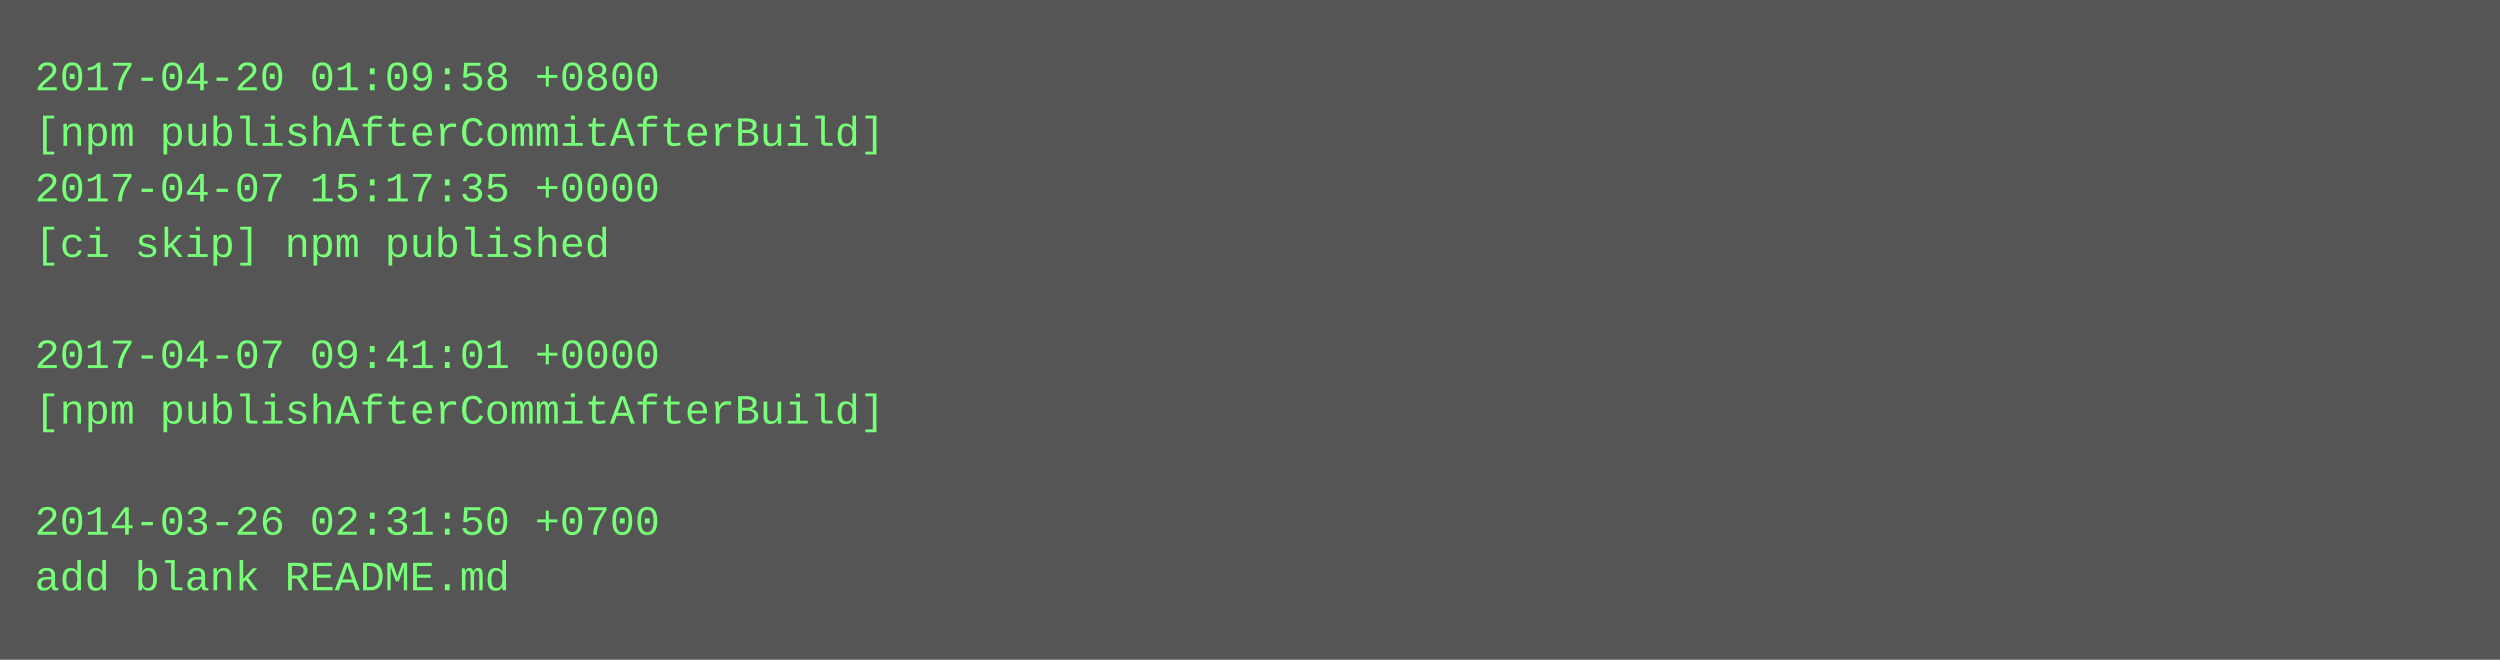
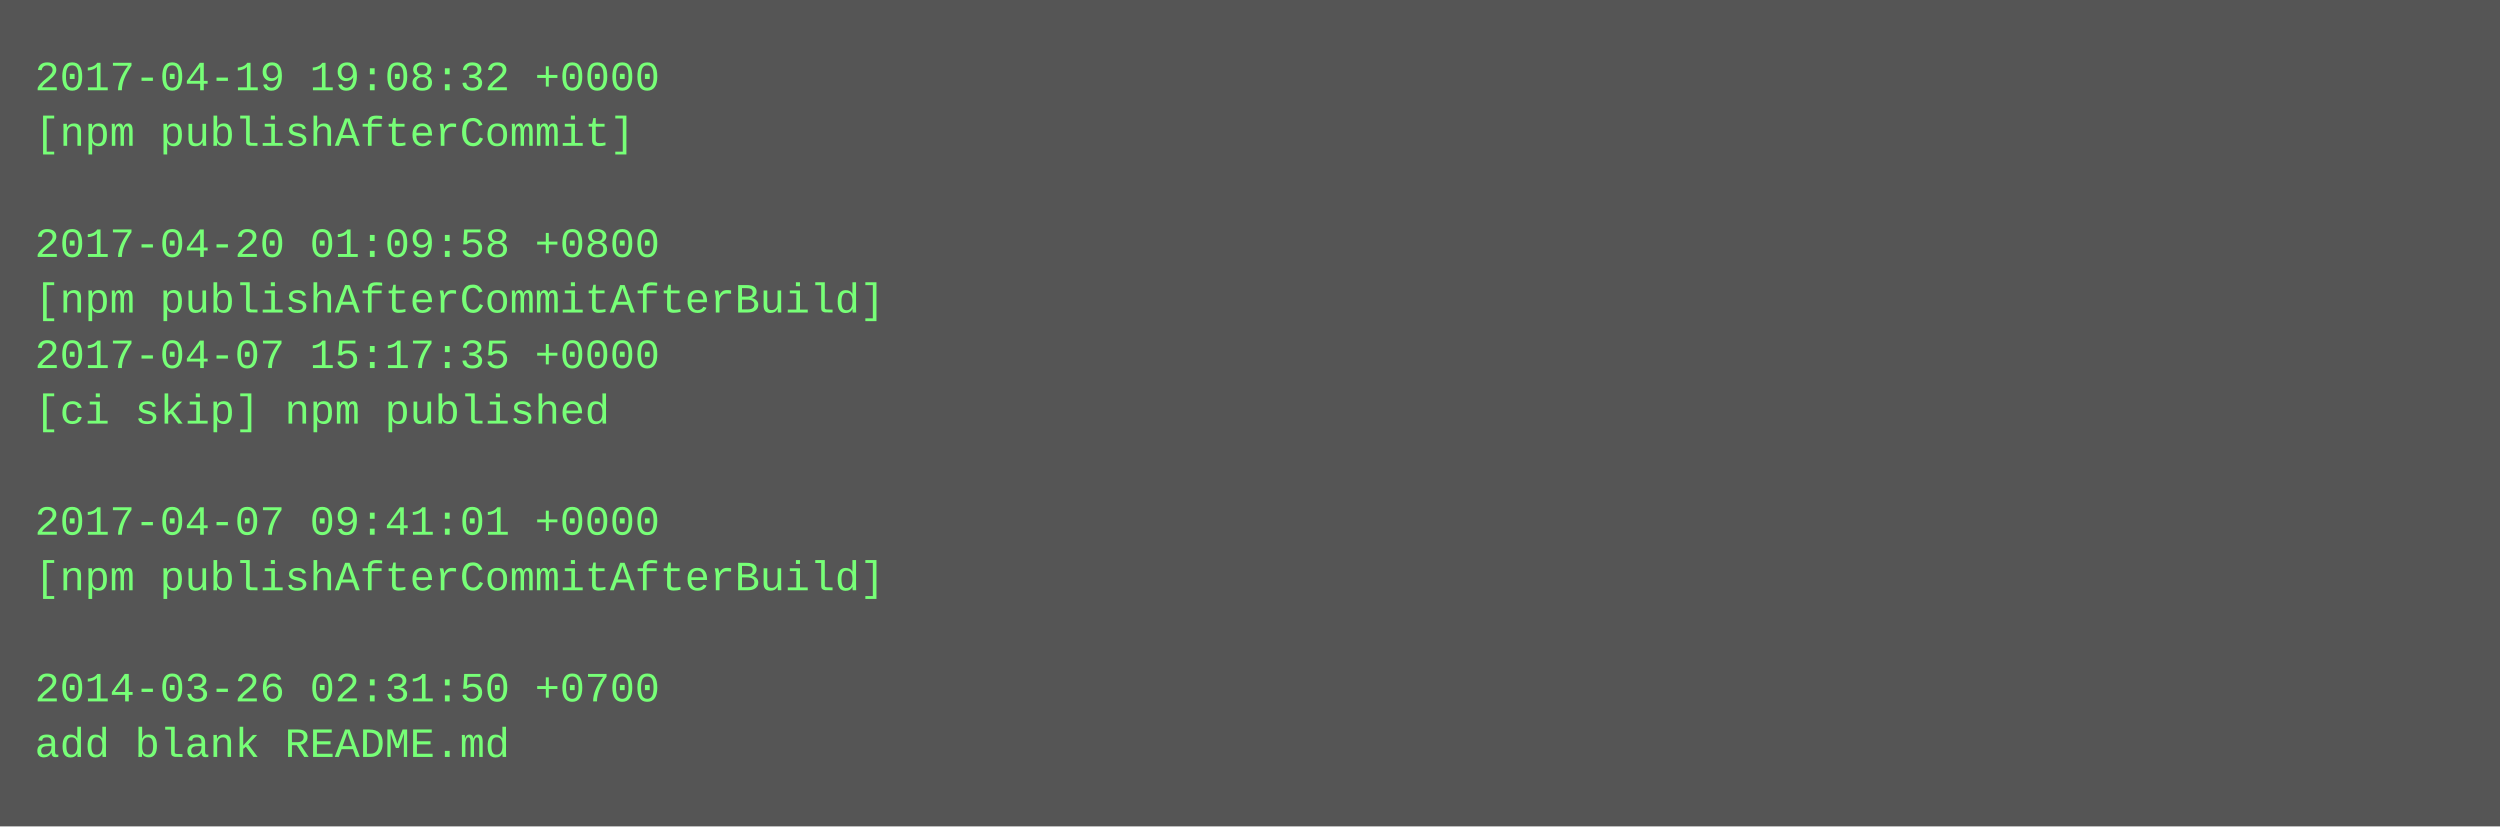
- <svg xmlns="http://www.w3.org/2000/svg" height="190" width="720">
-   <rect height="190" fill="#555" width="720" />
+ <svg xmlns="http://www.w3.org/2000/svg" height="238" width="720">
+   <rect height="238" fill="#555" width="720" />
  <text fill="#7f7" font-family="Courier New" font-size="12" xml:space="preserve">
-     <tspan x="10" y="26">2017-04-20 01:09:58 +0800</tspan>
-     <tspan x="10" y="42">[npm publishAfterCommitAfterBuild]</tspan>
-     <tspan x="10" y="58">2017-04-07 15:17:35 +0000</tspan>
-     <tspan x="10" y="74">[ci skip] npm published</tspan>
-     <tspan x="10" y="90" />
-     <tspan x="10" y="106">2017-04-07 09:41:01 +0000</tspan>
-     <tspan x="10" y="122">[npm publishAfterCommitAfterBuild]</tspan>
+     <tspan x="10" y="26">2017-04-19 19:08:32 +0000</tspan>
+     <tspan x="10" y="42">[npm publishAfterCommit]</tspan>
+     <tspan x="10" y="58" />
+     <tspan x="10" y="74">2017-04-20 01:09:58 +0800</tspan>
+     <tspan x="10" y="90">[npm publishAfterCommitAfterBuild]</tspan>
+     <tspan x="10" y="106">2017-04-07 15:17:35 +0000</tspan>
+     <tspan x="10" y="122">[ci skip] npm published</tspan>
    <tspan x="10" y="138" />
-     <tspan x="10" y="154">2014-03-26 02:31:50 +0700</tspan>
-     <tspan x="10" y="170">add blank README.md</tspan>
+     <tspan x="10" y="154">2017-04-07 09:41:01 +0000</tspan>
+     <tspan x="10" y="170">[npm publishAfterCommitAfterBuild]</tspan>
+     <tspan x="10" y="186" />
+     <tspan x="10" y="202">2014-03-26 02:31:50 +0700</tspan>
+     <tspan x="10" y="218">add blank README.md</tspan>
  </text>
</svg>
